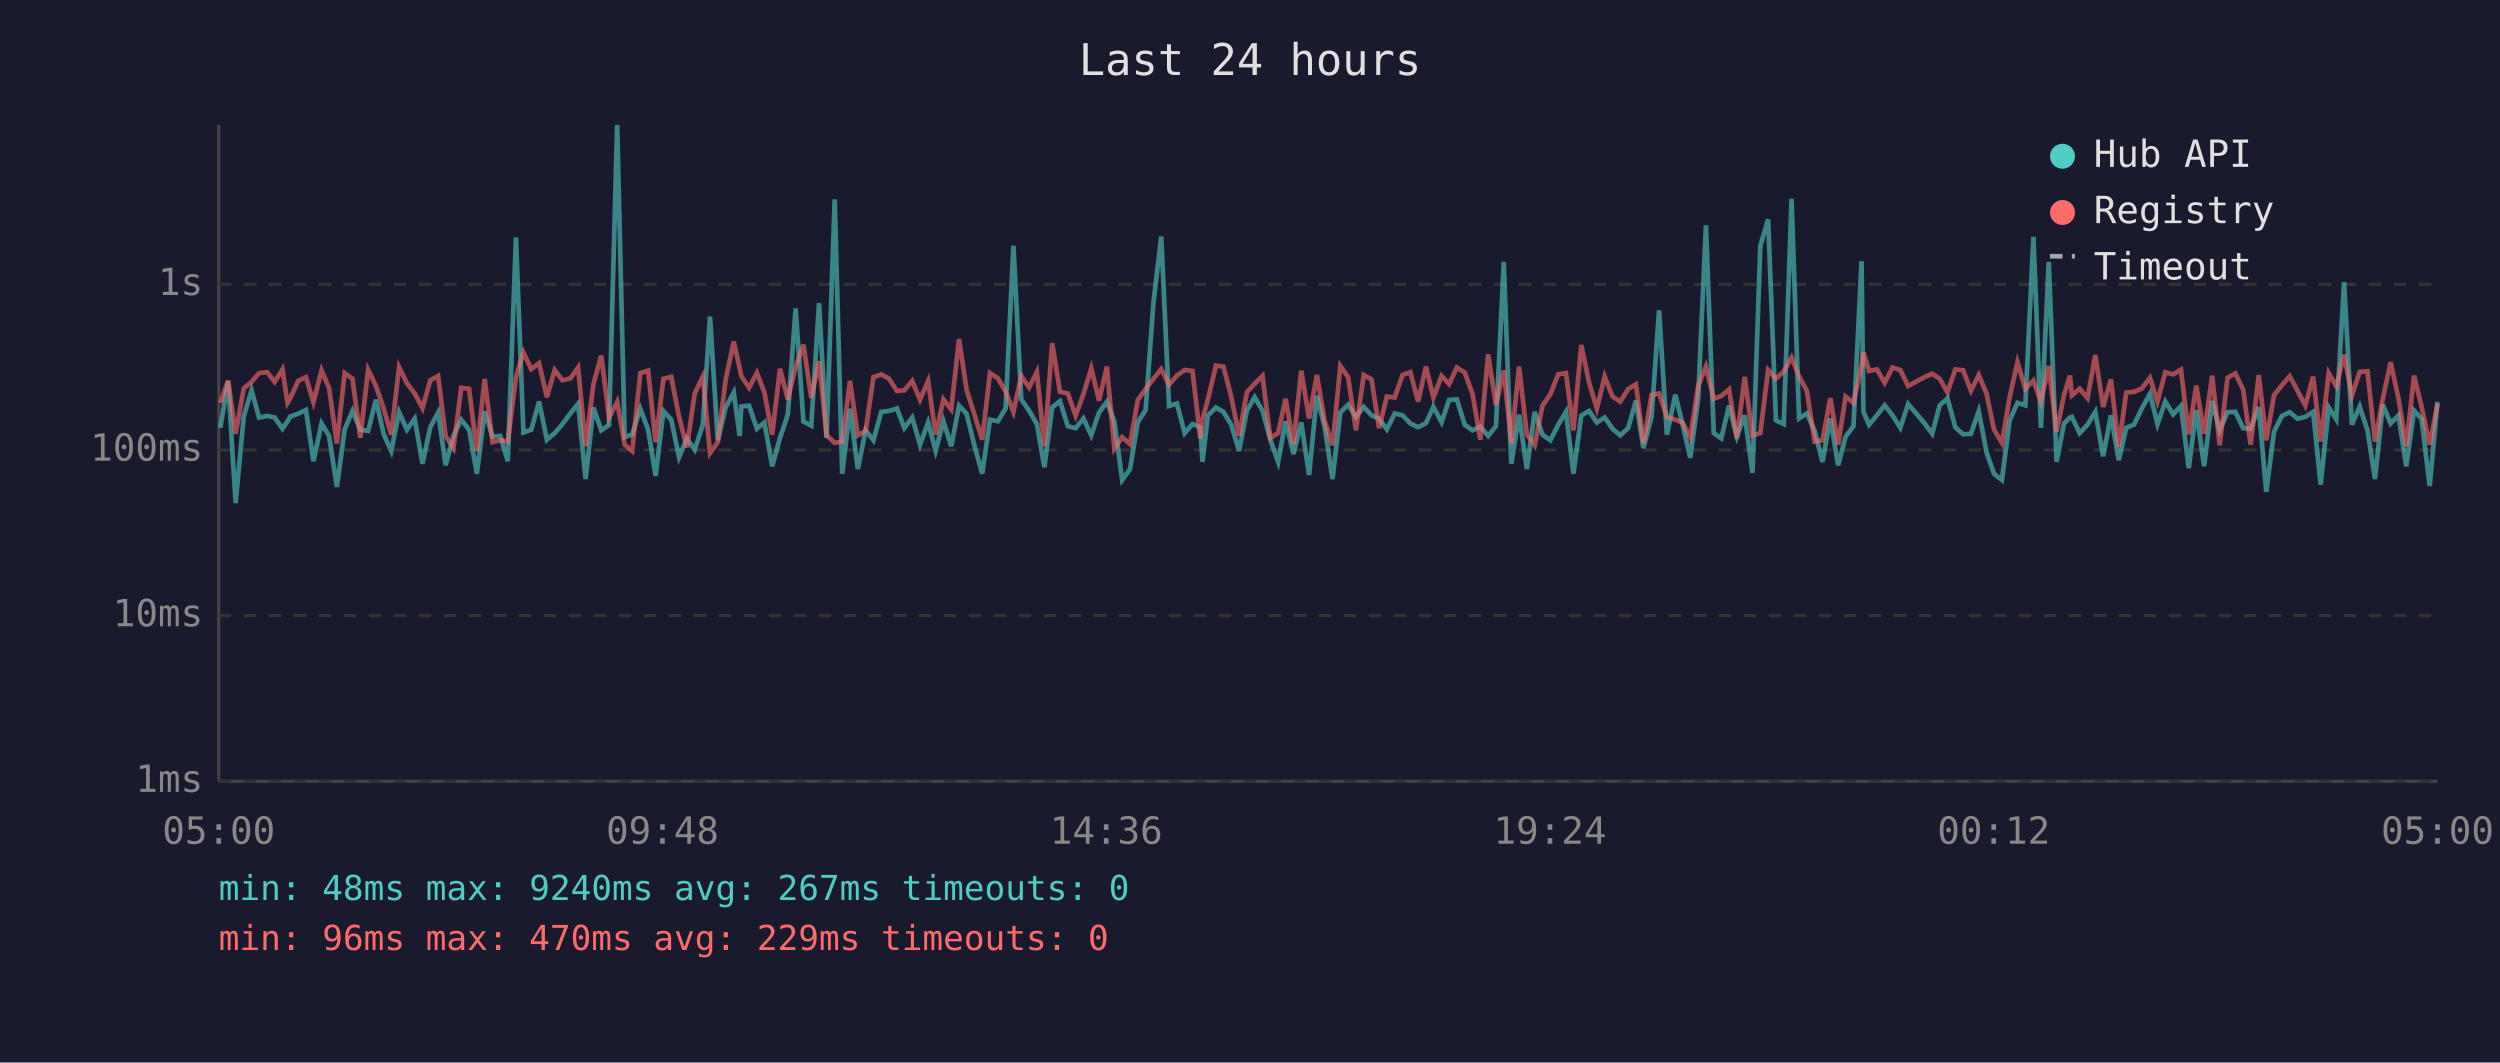
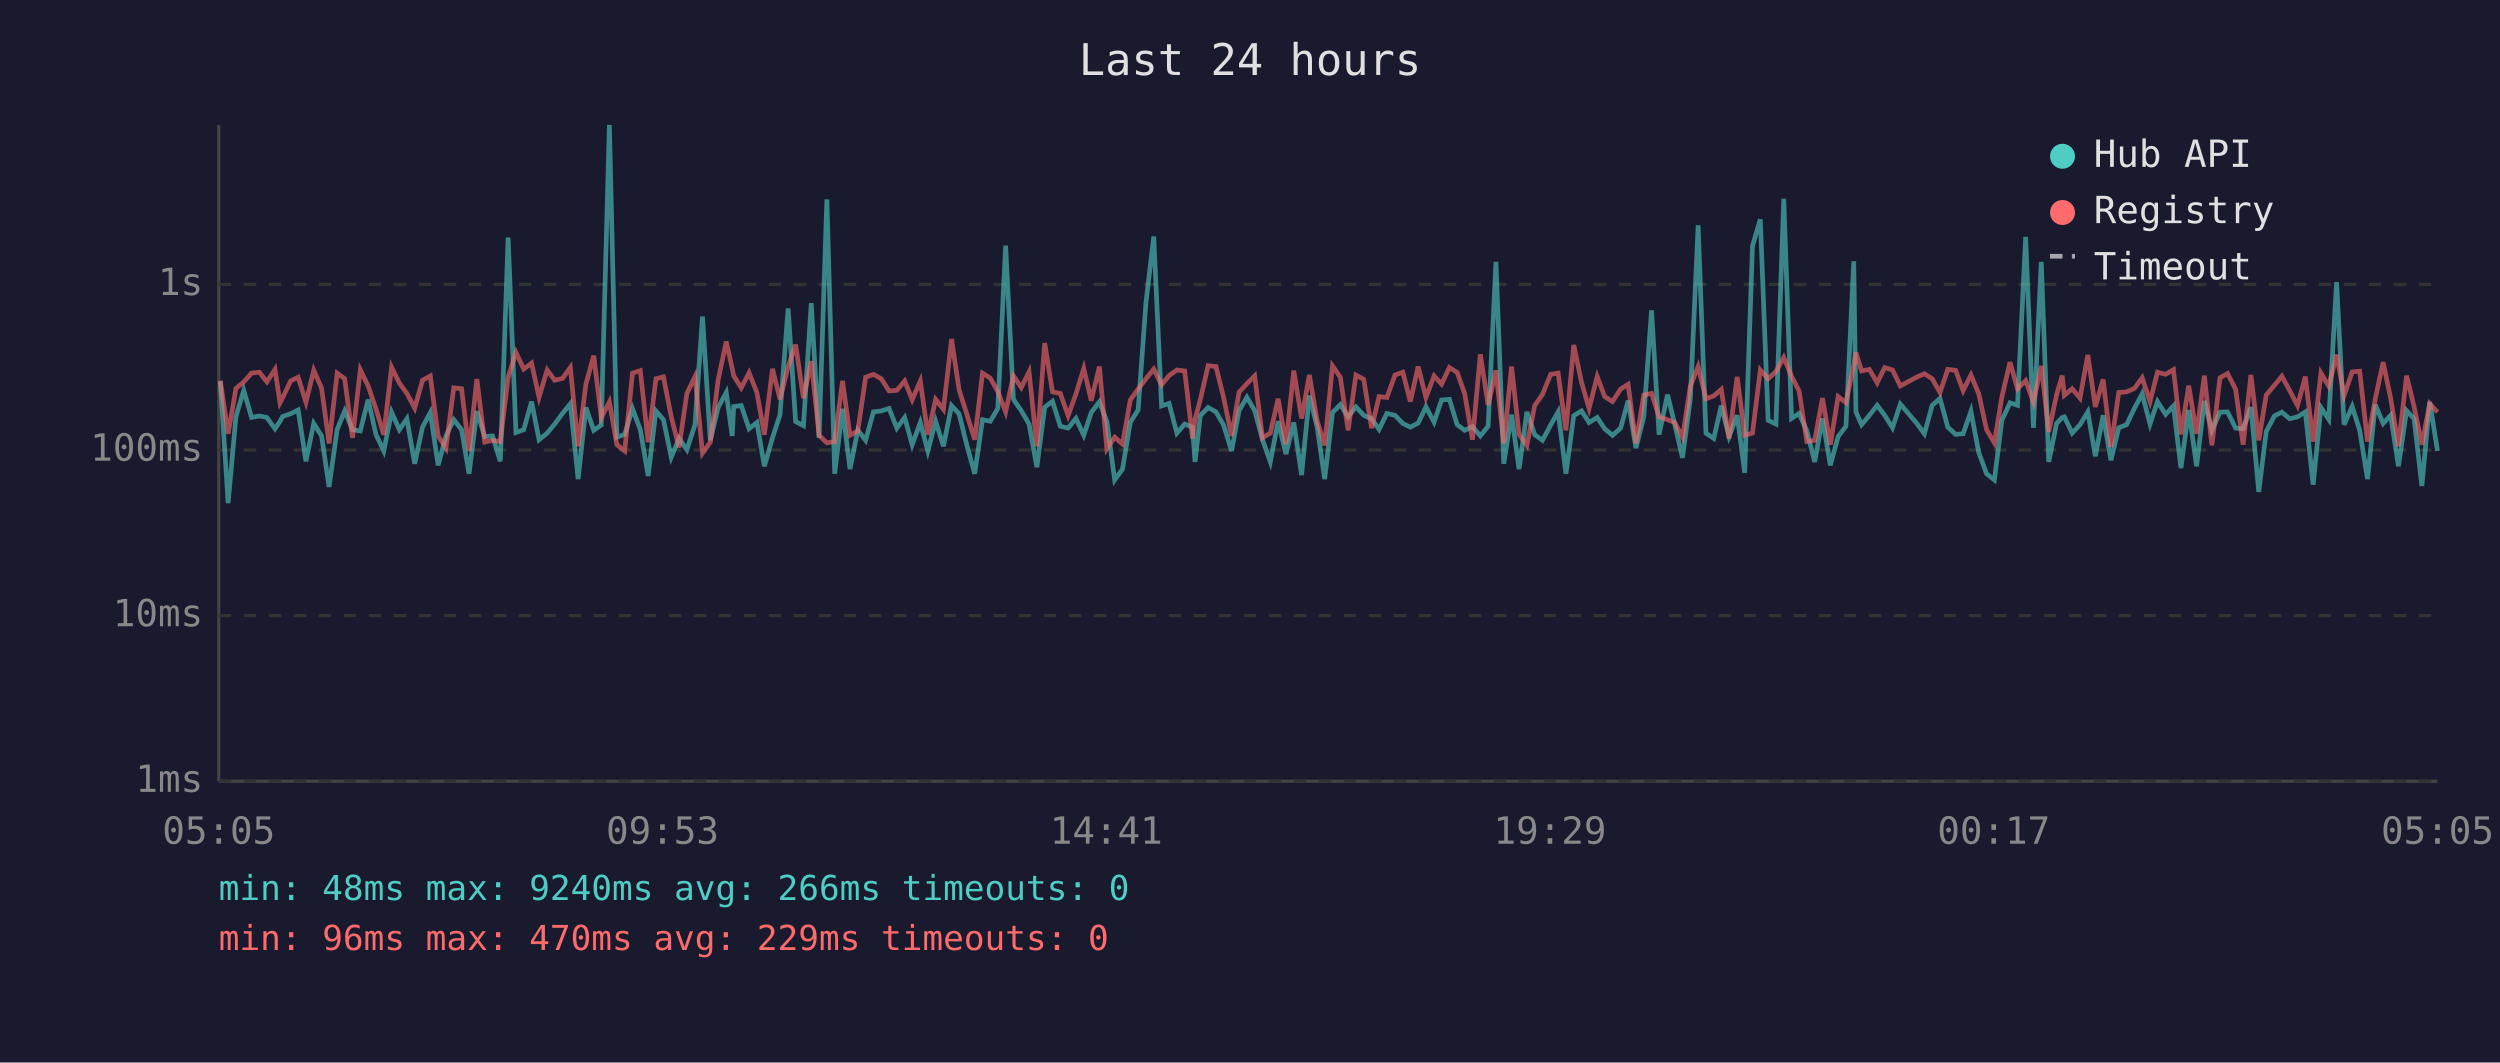
<svg xmlns="http://www.w3.org/2000/svg" viewBox="0 0 800 340" font-family="monospace" font-size="12">
  <rect width="800" height="340" fill="#1a1a2e" />
  <text x="400" y="24" fill="#e0e0e0" font-size="14" text-anchor="middle">Last 24 hours</text>
  <line x1="70" y1="40" x2="70" y2="250" stroke="#444" stroke-width="1" />
  <line x1="70" y1="250" x2="780" y2="250" stroke="#444" stroke-width="1" />
  <line x1="70" y1="250" x2="780" y2="250" stroke="#333" stroke-width="1" stroke-dasharray="4" />
  <text x="65" y="250" fill="#888" text-anchor="end" dominant-baseline="middle">1ms</text>
  <line x1="70" y1="197" x2="780" y2="197" stroke="#333" stroke-width="1" stroke-dasharray="4" />
  <text x="65" y="197" fill="#888" text-anchor="end" dominant-baseline="middle">10ms</text>
  <line x1="70" y1="144" x2="780" y2="144" stroke="#333" stroke-width="1" stroke-dasharray="4" />
  <text x="65" y="144" fill="#888" text-anchor="end" dominant-baseline="middle">100ms</text>
  <line x1="70" y1="91" x2="780" y2="91" stroke="#333" stroke-width="1" stroke-dasharray="4" />
  <text x="65" y="91" fill="#888" text-anchor="end" dominant-baseline="middle">1s</text>
-   <text x="70" y="270" fill="#888" text-anchor="middle">05:00</text>
-   <text x="212" y="270" fill="#888" text-anchor="middle">09:48</text>
-   <text x="354" y="270" fill="#888" text-anchor="middle">14:36</text>
-   <text x="496" y="270" fill="#888" text-anchor="middle">19:24</text>
-   <text x="638" y="270" fill="#888" text-anchor="middle">00:12</text>
-   <text x="780" y="270" fill="#888" text-anchor="middle">05:00</text>
-   <polyline points="70.5,136.9 73.0,122.0 75.4,161.0 78.0,133.3 80.5,124.9 82.9,133.6 85.5,133.1 87.9,133.6 90.4,137.2 92.0,134.8 92.9,133.3 95.4,132.4 97.9,131.2 100.3,147.6 102.9,135.5 105.3,139.5 107.8,155.8 110.3,137.4 112.8,131.5 115.3,137.5 117.8,137.9 120.3,127.9 122.8,139.0 125.2,144.3 127.7,131.9 130.2,137.5 132.7,134.0 135.2,148.4 137.7,136.7 140.2,132.0 142.6,148.9 145.1,139.5 147.6,134.3 150.1,137.5 152.6,151.6 155.1,131.6 157.6,139.7 160.1,139.5 162.5,147.6 165.1,76.0 167.5,138.4 170.0,137.5 172.5,128.5 175.0,140.7 177.5,138.6 180.0,135.7 182.5,132.3 185.0,129.2 187.4,153.3 189.9,130.4 192.4,137.7 194.9,136.0 197.5,40.0 199.9,139.9 202.3,139.0 204.9,130.8 207.4,137.5 209.8,152.3 212.3,131.5 214.8,134.3 217.3,146.3 219.8,140.3 222.3,143.9 224.9,135.9 227.2,101.3 229.7,140.9 232.2,130.4 234.8,125.6 236.7,139.5 237.2,130.1 239.7,129.8 242.2,137.2 244.6,135.2 247.1,149.2 249.6,140.1 252.1,132.7 254.6,98.7 257.1,134.9 259.6,136.2 262.1,97.0 264.5,140.1 267.1,63.8 269.5,151.6 272.0,130.8 274.5,150.1 277.0,137.7 279.5,140.9 282.0,131.8 284.5,131.5 287.0,130.7 289.4,137.0 291.9,133.6 294.4,142.3 297.0,135.2 299.4,144.3 301.9,134.8 304.4,142.8 306.9,129.8 309.3,132.4 311.8,142.5 314.3,151.6 316.8,134.3 319.3,134.8 321.8,130.7 324.3,78.6 326.8,127.8 329.3,131.4 331.8,135.7 334.2,149.5 336.7,130.3 339.2,128.4 341.7,136.4 344.2,137.0 346.7,133.9 349.2,139.3 351.7,132.0 354.2,128.6 356.6,134.9 359.1,153.6 361.6,150.1 364.1,135.1 366.6,131.2 369.1,96.9 371.6,75.7 374.1,129.9 376.6,129.1 379.1,138.6 381.6,135.7 384.1,136.7 384.8,147.8 386.5,133.0 389.1,130.4 391.5,131.8 394.0,135.9 396.5,144.3 399.0,131.4 401.5,127.1 404.0,131.4 406.5,140.7 409.0,147.8 411.4,134.8 413.9,145.3 416.4,135.2 418.9,152.0 421.4,126.6 423.9,136.7 426.4,153.3 428.9,132.0 431.4,129.5 433.9,133.4 436.4,130.2 438.9,132.9 441.3,134.0 443.8,137.4 446.3,132.3 448.8,132.9 451.3,135.5 453.8,136.7 456.3,135.4 458.7,130.2 461.3,135.1 463.7,128.0 466.2,127.8 468.7,135.9 471.2,137.7 473.7,136.5 476.2,139.5 478.7,136.4 481.2,83.8 483.6,148.4 486.1,132.7 488.6,150.1 491.1,131.8 493.6,139.1 496.1,140.9 498.6,136.0 501.1,131.8 503.5,151.6 506.0,133.0 508.5,131.5 511.0,135.2 513.5,133.6 516.0,137.2 518.5,139.3 521.0,137.0 523.5,128.2 525.9,143.4 528.5,133.4 530.9,99.3 533.4,139.1 536.1,126.3 538.4,135.7 540.9,146.5 543.4,127.7 545.9,72.1 548.4,138.6 550.8,140.3 553.3,129.8 555.8,139.7 558.3,132.9 560.8,151.3 563.3,78.7 565.8,70.2 568.3,134.5 570.8,135.7 573.3,63.6 575.7,133.9 578.2,132.3 580.7,137.9 583.2,147.8 585.7,133.9 588.2,148.9 590.6,139.7 593.1,136.4 595.7,83.6 596.3,131.8 598.1,135.9 600.6,132.9 603.1,129.7 605.6,132.9 608.1,136.9 610.6,129.3 615.8,135.4 618.3,138.8 620.7,129.7 623.2,127.5 625.7,136.7 628.2,139.0 630.7,138.8 633.2,131.6 635.7,144.8 638.1,151.6 640.6,153.6 643.1,134.5 645.6,128.9 648.1,129.7 650.7,75.8 653.1,136.9 655.6,83.8 658.1,147.8 660.5,135.5 662.4,133.6 663.0,133.4 665.5,138.6 668.0,135.9 670.5,131.8 673.0,146.0 675.5,132.9 678.0,147.3 680.4,136.9 682.9,135.9 685.4,130.7 688.0,126.0 690.4,135.7 692.9,128.5 695.4,132.6 697.9,129.9 700.4,149.8 702.8,131.2 705.3,149.2 707.9,128.3 710.3,137.7 712.8,131.9 715.3,131.8 717.8,137.0 720.2,137.2 722.8,130.3 725.2,157.4 727.7,138.1 730.2,133.1 732.7,131.9 735.2,134.0 737.7,133.4 740.2,131.8 742.6,155.1 745.2,130.4 747.6,134.2 750.1,90.3 752.6,135.9 755.1,130.1 757.6,137.7 760.0,153.3 762.5,129.5 765.0,135.5 767.5,132.9 770.0,149.2 772.5,131.4 774.9,134.0 777.5,155.5 780.0,128.6" fill="none" stroke="#4ecdc4" stroke-width="1.5" opacity="0.6" />
-   <polyline points="70.5,128.9 73.0,121.8 75.4,138.8 78.0,124.3 80.5,122.2 82.9,119.4 85.5,119.1 87.9,122.2 90.4,118.2 92.0,128.9 92.9,127.4 95.4,121.9 97.9,120.7 100.3,128.7 102.9,118.5 105.3,124.2 107.8,141.9 110.3,119.4 112.8,121.2 115.3,140.1 117.8,118.3 120.3,123.5 122.8,130.8 125.2,139.1 127.7,117.5 130.2,122.6 132.7,125.9 135.2,130.6 137.7,121.7 140.2,120.3 142.6,139.5 145.1,143.4 147.6,124.1 150.1,124.4 152.6,144.3 155.1,121.3 157.6,141.5 160.1,140.9 162.5,141.3 165.1,120.7 167.5,112.8 170.0,118.1 172.5,116.2 175.0,127.1 177.5,118.4 180.0,121.7 182.5,121.1 185.0,117.6 187.4,142.8 189.9,122.9 192.4,113.8 194.9,133.7 197.5,128.6 199.9,142.3 202.3,144.3 204.9,119.4 207.4,118.6 209.8,141.5 212.3,121.2 214.8,120.6 217.3,133.4 219.8,143.2 222.3,125.9 224.9,120.5 227.2,145.0 229.7,141.5 232.2,121.6 234.8,109.3 236.7,117.9 237.2,120.3 239.7,124.1 242.2,119.3 244.6,125.6 247.1,139.1 249.6,118.0 252.1,127.8 254.6,117.3 257.1,110.3 259.6,127.4 262.1,115.6 264.5,139.3 267.1,141.7 269.5,141.3 272.0,121.9 274.5,139.3 277.0,137.9 279.5,120.7 282.0,119.8 284.5,121.2 287.0,125.1 289.4,124.9 291.9,121.9 294.4,127.9 297.0,121.9 299.4,139.1 301.9,127.8 304.4,131.0 306.9,108.5 309.3,124.7 311.8,132.6 314.3,140.7 316.8,119.4 319.3,121.0 321.8,125.3 324.3,131.8 326.8,120.3 329.3,124.0 331.8,119.0 334.2,142.8 336.7,109.8 339.2,125.4 341.7,125.9 344.2,133.0 346.7,126.1 349.2,117.9 351.7,128.2 354.2,117.3 356.6,143.6 359.1,139.9 361.6,142.1 364.1,128.0 366.6,124.5 369.1,121.2 371.6,118.1 374.1,123.1 376.6,120.2 379.1,118.4 381.6,118.7 384.1,140.3 384.8,134.2 386.5,127.9 389.1,117.0 391.5,117.3 394.0,127.0 396.5,139.5 399.0,125.5 401.5,122.8 404.0,120.3 406.5,140.1 409.0,138.6 411.4,127.6 413.9,142.1 416.4,118.6 418.9,133.9 421.4,120.0 423.9,134.8 426.4,142.5 428.9,117.1 431.4,120.7 433.9,137.7 436.4,120.0 438.9,121.4 441.3,137.0 443.8,126.9 446.3,127.2 448.8,120.0 451.3,119.1 453.8,128.5 456.3,117.3 458.7,127.2 461.3,120.3 463.7,122.9 466.2,117.6 468.7,119.2 471.2,126.0 473.7,140.7 476.2,113.4 478.7,129.6 481.2,118.5 483.6,141.9 486.1,117.3 488.6,139.0 491.1,142.5 493.6,129.8 496.1,126.2 498.6,119.8 501.1,119.4 503.5,137.7 506.0,110.4 508.5,122.4 511.0,130.7 513.5,120.5 516.0,126.9 518.5,128.5 521.0,124.5 523.5,123.0 525.9,141.9 528.5,126.4 530.9,125.9 533.4,133.4 536.1,134.3 538.4,135.2 540.9,139.9 543.4,123.6 545.9,117.3 548.4,127.6 550.8,126.7 553.3,124.6 555.8,140.3 558.3,120.6 560.8,139.3 563.3,138.6 565.8,118.4 568.3,121.2 570.8,118.9 573.3,114.4 575.7,120.4 578.2,125.1 580.7,141.3 583.2,140.9 585.7,127.4 588.2,142.3 590.6,126.9 593.1,128.9 595.7,116.9 596.3,112.8 598.1,118.7 600.6,118.2 603.1,122.5 605.6,117.6 608.1,118.4 610.6,123.5 615.8,120.7 618.3,119.6 620.7,121.2 623.2,125.6 625.7,118.2 628.2,118.5 630.7,125.0 633.2,120.0 635.7,126.0 638.1,137.5 640.6,141.7 643.1,127.0 645.6,115.9 648.1,124.4 650.7,121.8 653.1,128.6 655.6,117.1 658.1,138.2 660.5,126.3 662.4,120.2 663.0,126.5 665.5,124.4 668.0,127.4 670.5,113.6 673.0,130.2 675.5,121.4 678.0,143.0 680.4,125.6 682.9,125.4 685.4,124.3 688.0,120.9 690.4,128.5 692.9,119.1 695.4,119.8 697.9,118.3 700.4,139.0 702.8,123.4 705.3,138.8 707.9,120.2 710.3,142.5 712.8,120.9 715.3,119.5 717.8,124.6 720.2,142.3 722.8,120.0 725.2,140.9 727.7,126.4 730.2,123.3 732.7,120.4 735.2,125.0 737.7,129.8 740.2,120.5 742.6,141.3 745.2,119.4 747.6,123.6 750.1,113.5 752.6,126.6 755.1,119.0 757.6,118.8 760.0,141.3 762.5,127.6 765.0,115.9 767.5,127.4 770.0,142.8 772.5,120.2 774.9,130.1 777.5,142.3 780.0,129.2" fill="none" stroke="#ff6b6b" stroke-width="1.5" opacity="0.6" />
+   <text x="70" y="270" fill="#888" text-anchor="middle">05:05</text>
+   <text x="212" y="270" fill="#888" text-anchor="middle">09:53</text>
+   <text x="354" y="270" fill="#888" text-anchor="middle">14:41</text>
+   <text x="496" y="270" fill="#888" text-anchor="middle">19:29</text>
+   <text x="638" y="270" fill="#888" text-anchor="middle">00:17</text>
+   <text x="780" y="270" fill="#888" text-anchor="middle">05:05</text>
+   <polyline points="70.5,122.0 73.0,161.0 75.5,133.3 78.0,124.9 80.5,133.6 83.0,133.1 85.4,133.6 88.0,137.2 89.6,134.8 90.4,133.3 93.0,132.4 95.4,131.2 97.9,147.6 100.4,135.5 102.9,139.5 105.3,155.8 107.9,137.4 110.3,131.5 112.8,137.5 115.3,137.9 117.8,127.9 120.3,139.0 122.8,144.3 125.3,131.9 127.8,137.5 130.2,134.0 132.7,148.4 135.2,136.7 137.7,132.0 140.2,148.9 142.7,139.5 145.2,134.3 147.7,137.5 150.1,151.6 152.6,131.6 155.1,139.7 157.6,139.5 160.1,147.6 162.6,76.0 165.1,138.4 167.6,137.5 170.1,128.5 172.5,140.7 175.1,138.6 177.5,135.7 180.0,132.3 182.5,129.2 185.0,153.3 187.5,130.4 190.0,137.7 192.4,136.0 195.0,40.0 197.4,139.9 199.9,139.0 202.4,130.8 204.9,137.5 207.4,152.3 209.9,131.5 212.3,134.3 214.8,146.3 217.3,140.3 219.8,143.9 222.4,135.9 224.8,101.3 227.3,140.9 229.8,130.4 232.4,125.6 234.3,139.5 234.8,130.1 237.2,129.8 239.7,137.2 242.2,135.2 244.6,149.2 247.2,140.1 249.6,132.7 252.2,98.7 254.6,134.9 257.1,136.2 259.6,97.0 262.1,140.1 264.6,63.8 267.1,151.6 269.6,130.8 272.0,150.1 274.5,137.7 277.0,140.9 279.5,131.8 282.0,131.5 284.5,130.7 287.0,137.0 289.5,133.6 291.9,142.3 294.5,135.2 296.9,144.3 299.4,134.8 301.9,142.8 304.5,129.8 306.9,132.4 309.4,142.5 311.9,151.6 314.4,134.3 316.9,134.8 319.3,130.7 321.8,78.6 324.3,127.8 326.8,131.4 329.3,135.7 331.8,149.5 334.3,130.3 336.8,128.4 339.3,136.4 341.8,137.0 344.3,133.9 346.8,139.3 349.2,132.0 351.8,128.6 354.2,134.9 356.7,153.6 359.2,150.1 361.7,135.1 364.2,131.2 366.7,96.9 369.2,75.7 371.7,129.9 374.1,129.1 376.6,138.6 379.1,135.7 381.6,136.7 382.4,147.8 384.1,133.0 386.6,130.4 389.1,131.8 391.5,135.9 394.1,144.3 396.5,131.4 399.0,127.1 401.5,131.4 404.0,140.7 406.5,147.8 409.0,134.8 411.5,145.3 414.0,135.2 416.5,152.0 419.0,126.6 421.5,136.7 423.9,153.3 426.4,132.0 428.9,129.5 431.4,133.4 433.9,130.2 436.4,132.9 438.9,134.0 441.3,137.4 443.8,132.3 446.4,132.9 448.9,135.5 451.3,136.7 453.8,135.4 456.3,130.2 458.9,135.1 461.3,128.0 463.8,127.8 466.3,135.9 468.7,137.7 471.2,136.5 473.7,139.5 476.2,136.4 478.7,83.8 481.2,148.4 483.7,132.7 486.1,150.1 488.6,131.8 491.1,139.1 493.6,140.9 496.2,136.0 498.6,131.8 501.1,151.6 503.6,133.0 506.1,131.5 508.5,135.2 511.1,133.6 513.5,137.2 516.0,139.3 518.6,137.0 521.0,128.2 523.5,143.4 526.0,133.4 528.5,99.3 530.9,139.1 533.6,126.3 535.9,135.7 538.4,146.5 540.9,127.7 543.4,72.1 545.9,138.6 548.4,140.3 550.8,129.8 553.3,139.7 555.9,132.9 558.3,151.3 560.8,78.7 563.3,70.2 565.8,134.5 568.3,135.7 570.8,63.6 573.3,133.9 575.7,132.3 578.2,137.9 580.7,147.8 583.2,133.9 585.7,148.9 588.2,139.7 590.7,136.4 593.2,83.6 593.9,131.8 595.7,135.9 598.2,132.9 600.7,129.7 603.1,132.9 605.6,136.9 608.1,129.3 613.3,135.4 615.8,138.8 618.3,129.7 620.8,127.5 623.3,136.7 625.8,139.0 628.2,138.8 630.7,131.6 633.2,144.8 635.7,151.6 638.2,153.6 640.6,134.5 643.2,128.9 645.6,129.7 648.2,75.8 650.7,136.9 653.2,83.8 655.6,147.8 658.1,135.5 659.9,133.6 660.6,133.4 663.1,138.6 665.6,135.9 668.1,131.8 670.5,146.0 673.0,132.9 675.5,147.3 678.0,136.9 680.5,135.9 683.0,130.7 685.5,126.0 688.0,135.7 690.4,128.5 693.0,132.6 695.5,129.9 697.9,149.8 700.4,131.2 702.9,149.2 705.4,128.3 707.8,137.7 710.4,131.9 712.8,131.8 715.4,137.0 717.8,137.2 720.3,130.3 722.8,157.4 725.2,138.1 727.8,133.1 730.2,131.9 732.7,134.0 735.2,133.4 737.7,131.8 740.2,155.1 742.7,130.4 745.2,134.2 747.7,90.3 750.1,135.9 752.7,130.1 755.1,137.7 757.6,153.3 760.1,129.5 762.6,135.5 765.0,132.9 767.5,149.2 770.1,131.4 772.5,134.0 775.0,155.5 777.5,128.6 780.0,144.3" fill="none" stroke="#4ecdc4" stroke-width="1.5" opacity="0.6" />
+   <polyline points="70.5,121.8 73.0,138.8 75.5,124.3 78.0,122.2 80.5,119.4 83.0,119.1 85.4,122.2 88.0,118.2 89.6,128.9 90.4,127.4 93.0,121.9 95.4,120.7 97.9,128.7 100.4,118.5 102.9,124.2 105.3,141.9 107.9,119.4 110.3,121.2 112.8,140.1 115.3,118.3 117.8,123.5 120.3,130.8 122.8,139.1 125.3,117.5 127.8,122.6 130.2,125.9 132.7,130.6 135.2,121.7 137.7,120.3 140.2,139.5 142.7,143.4 145.2,124.1 147.7,124.4 150.1,144.3 152.6,121.3 155.1,141.5 157.6,140.9 160.1,141.3 162.6,120.7 165.1,112.8 167.6,118.1 170.1,116.2 172.5,127.1 175.1,118.4 177.5,121.7 180.0,121.1 182.5,117.6 185.0,142.8 187.5,122.9 190.0,113.8 192.4,133.7 195.0,128.6 197.4,142.3 199.9,144.3 202.4,119.4 204.9,118.6 207.4,141.5 209.9,121.2 212.3,120.6 214.8,133.4 217.3,143.2 219.8,125.9 222.4,120.5 224.8,145.0 227.3,141.5 229.8,121.6 232.4,109.3 234.3,117.9 234.8,120.3 237.2,124.1 239.7,119.3 242.2,125.6 244.6,139.1 247.2,118.0 249.6,127.8 252.2,117.3 254.6,110.3 257.1,127.4 259.6,115.6 262.1,139.3 264.6,141.7 267.1,141.3 269.6,121.9 272.0,139.3 274.5,137.9 277.0,120.7 279.5,119.8 282.0,121.2 284.5,125.1 287.0,124.9 289.5,121.9 291.9,127.9 294.5,121.9 296.9,139.1 299.4,127.8 301.9,131.0 304.5,108.5 306.9,124.7 309.4,132.6 311.9,140.7 314.4,119.4 316.9,121.0 319.3,125.3 321.8,131.8 324.3,120.3 326.8,124.0 329.3,119.0 331.8,142.8 334.3,109.8 336.8,125.4 339.3,125.9 341.8,133.0 344.3,126.1 346.8,117.9 349.2,128.2 351.8,117.3 354.2,143.6 356.7,139.9 359.2,142.1 361.7,128.0 364.2,124.5 366.7,121.2 369.2,118.1 371.7,123.1 374.1,120.2 376.6,118.4 379.1,118.7 381.6,140.3 382.4,134.2 384.1,127.9 386.6,117.0 389.1,117.3 391.5,127.0 394.1,139.5 396.5,125.5 399.0,122.8 401.5,120.3 404.0,140.1 406.5,138.6 409.0,127.6 411.5,142.1 414.0,118.6 416.5,133.9 419.0,120.0 421.5,134.8 423.9,142.5 426.4,117.1 428.9,120.7 431.4,137.7 433.9,120.0 436.4,121.4 438.9,137.0 441.3,126.9 443.8,127.2 446.4,120.0 448.9,119.1 451.3,128.5 453.8,117.3 456.3,127.2 458.9,120.3 461.3,122.9 463.8,117.6 466.3,119.2 468.7,126.0 471.2,140.7 473.7,113.4 476.2,129.6 478.7,118.5 481.2,141.9 483.7,117.3 486.1,139.0 488.6,142.5 491.1,129.8 493.6,126.2 496.2,119.8 498.6,119.4 501.1,137.7 503.6,110.4 506.1,122.4 508.5,130.7 511.1,120.5 513.5,126.9 516.0,128.5 518.6,124.5 521.0,123.0 523.5,141.9 526.0,126.4 528.5,125.9 530.9,133.4 533.6,134.3 535.9,135.2 538.4,139.9 540.9,123.6 543.4,117.3 545.9,127.6 548.4,126.7 550.8,124.6 553.3,140.3 555.9,120.6 558.3,139.3 560.8,138.6 563.3,118.4 565.8,121.2 568.3,118.9 570.8,114.4 573.3,120.4 575.7,125.1 578.2,141.3 580.7,140.9 583.2,127.4 585.7,142.3 588.2,126.9 590.7,128.9 593.2,116.9 593.9,112.8 595.7,118.7 598.2,118.2 600.7,122.5 603.1,117.6 605.6,118.4 608.1,123.5 613.3,120.7 615.8,119.6 618.3,121.2 620.8,125.6 623.3,118.2 625.8,118.5 628.2,125.0 630.7,120.0 633.2,126.0 635.7,137.5 638.2,141.7 640.6,127.0 643.2,115.9 645.6,124.4 648.2,121.8 650.7,128.6 653.2,117.1 655.6,138.2 658.1,126.3 659.9,120.2 660.6,126.5 663.1,124.4 665.6,127.4 668.1,113.6 670.5,130.2 673.0,121.4 675.5,143.0 678.0,125.6 680.5,125.4 683.0,124.3 685.5,120.9 688.0,128.5 690.4,119.1 693.0,119.8 695.5,118.3 697.9,139.0 700.4,123.4 702.9,138.8 705.4,120.2 707.8,142.5 710.4,120.9 712.8,119.5 715.4,124.6 717.8,142.3 720.3,120.0 722.8,140.9 725.2,126.4 727.8,123.3 730.2,120.4 732.7,125.0 735.2,129.8 737.7,120.5 740.2,141.3 742.7,119.4 745.2,123.6 747.7,113.5 750.1,126.6 752.7,119.0 755.1,118.8 757.6,141.3 760.1,127.6 762.6,115.9 765.0,127.4 767.5,142.8 770.1,120.2 772.5,130.1 775.0,142.3 777.5,129.2 780.0,131.9" fill="none" stroke="#ff6b6b" stroke-width="1.5" opacity="0.6" />
  <circle cx="660" cy="50" r="4" fill="#4ecdc4" />
  <text x="670" y="50" fill="#e0e0e0" dominant-baseline="middle">Hub API</text>
  <circle cx="660" cy="68" r="4" fill="#ff6b6b" />
  <text x="670" y="68" fill="#e0e0e0" dominant-baseline="middle">Registry</text>
  <line x1="656" y1="82" x2="664" y2="82" stroke="#e0e0e0" stroke-width="1.5" stroke-dasharray="4,3" opacity="0.7" />
  <text x="670" y="86" fill="#e0e0e0" dominant-baseline="middle">Timeout</text>
-   <text x="70" y="288" fill="#4ecdc4" font-size="11">min: 48ms  max: 9240ms  avg: 267ms  timeouts: 0</text>
+   <text x="70" y="288" fill="#4ecdc4" font-size="11">min: 48ms  max: 9240ms  avg: 266ms  timeouts: 0</text>
  <text x="70" y="304" fill="#ff6b6b" font-size="11">min: 96ms  max: 470ms  avg: 229ms  timeouts: 0</text>
</svg>
